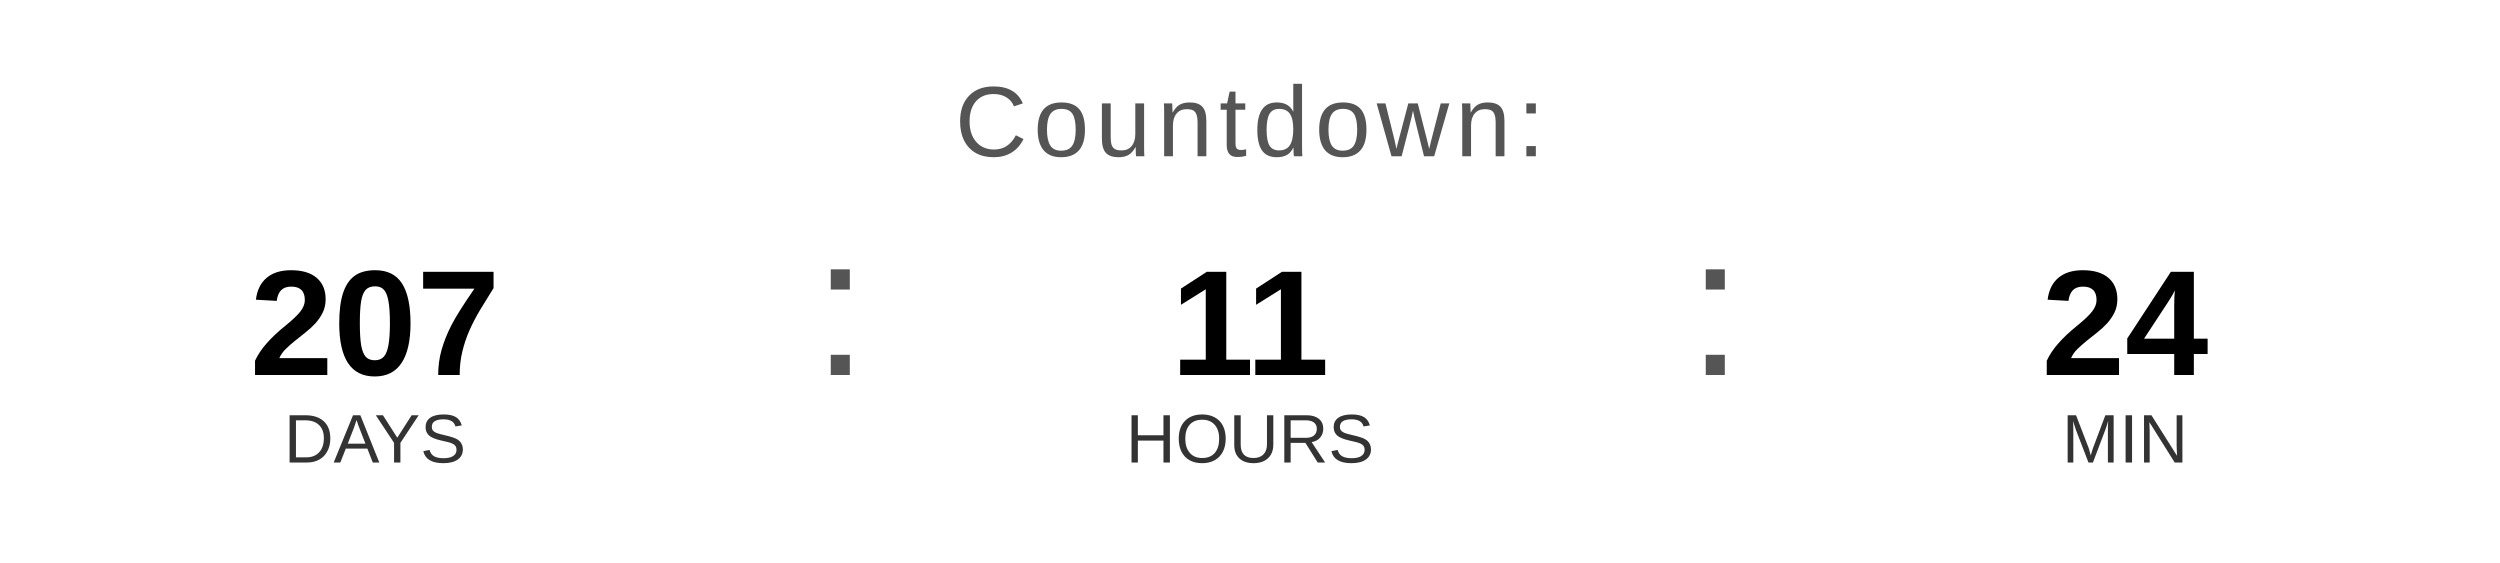
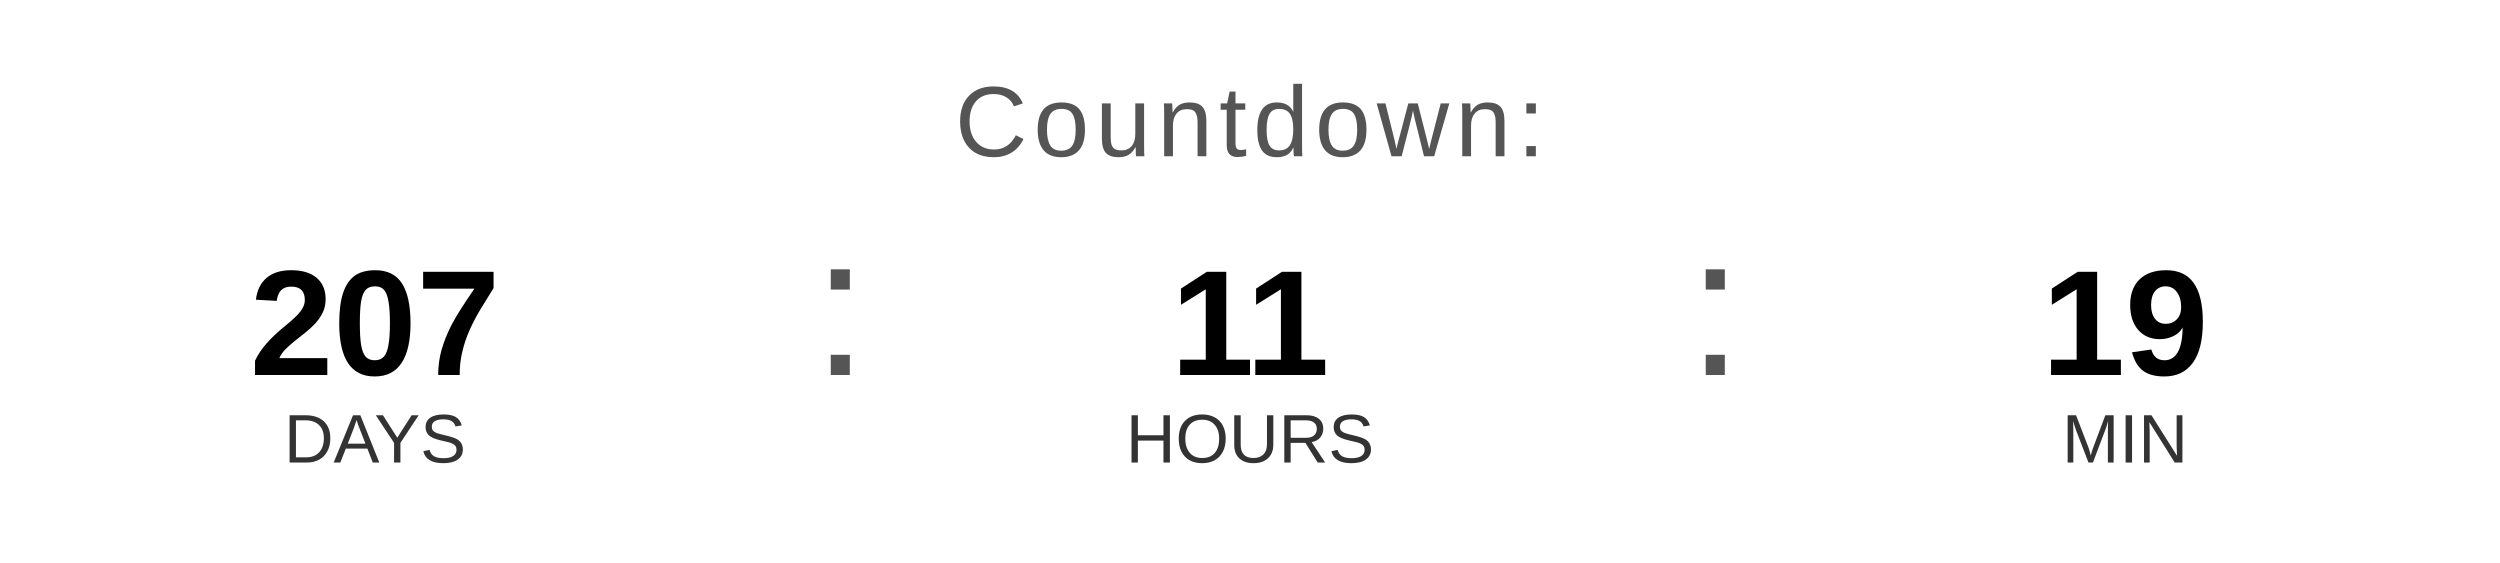
<svg xmlns="http://www.w3.org/2000/svg" width="400" height="90" viewBox="0 0 400 90">
  <text x="200" y="25" font-family="Arial, Helvetica, sans-serif" font-size="16" fill="#555555" text-anchor="middle" letter-spacing="1">
    Countdown:
  </text>
  <text x="60" y="60" font-family="Arial, Helvetica, sans-serif" font-size="24" font-weight="bold" fill="#000000" text-anchor="middle">207</text>
  <text x="60" y="74" font-family="Arial, Helvetica, sans-serif" font-size="11" fill="#333333" text-anchor="middle">DAYS</text>
  <text x="130" y="60" font-family="Arial, sans-serif" font-size="32" fill="#555555">:</text>
  <text x="200" y="60" font-family="Arial, Helvetica, sans-serif" font-size="24" font-weight="bold" fill="#000000" text-anchor="middle">11</text>
  <text x="200" y="74" font-family="Arial, Helvetica, sans-serif" font-size="11" fill="#333333" text-anchor="middle">HOURS</text>
  <text x="270" y="60" font-family="Arial, sans-serif" font-size="32" fill="#555555">:</text>
-   <text x="340" y="60" font-family="Arial, Helvetica, sans-serif" font-size="24" font-weight="bold" fill="#000000" text-anchor="middle">24</text>
+   <text x="340" y="60" font-family="Arial, Helvetica, sans-serif" font-size="24" font-weight="bold" fill="#000000" text-anchor="middle">19</text>
  <text x="340" y="74" font-family="Arial, Helvetica, sans-serif" font-size="11" fill="#333333" text-anchor="middle">MIN</text>
</svg>
